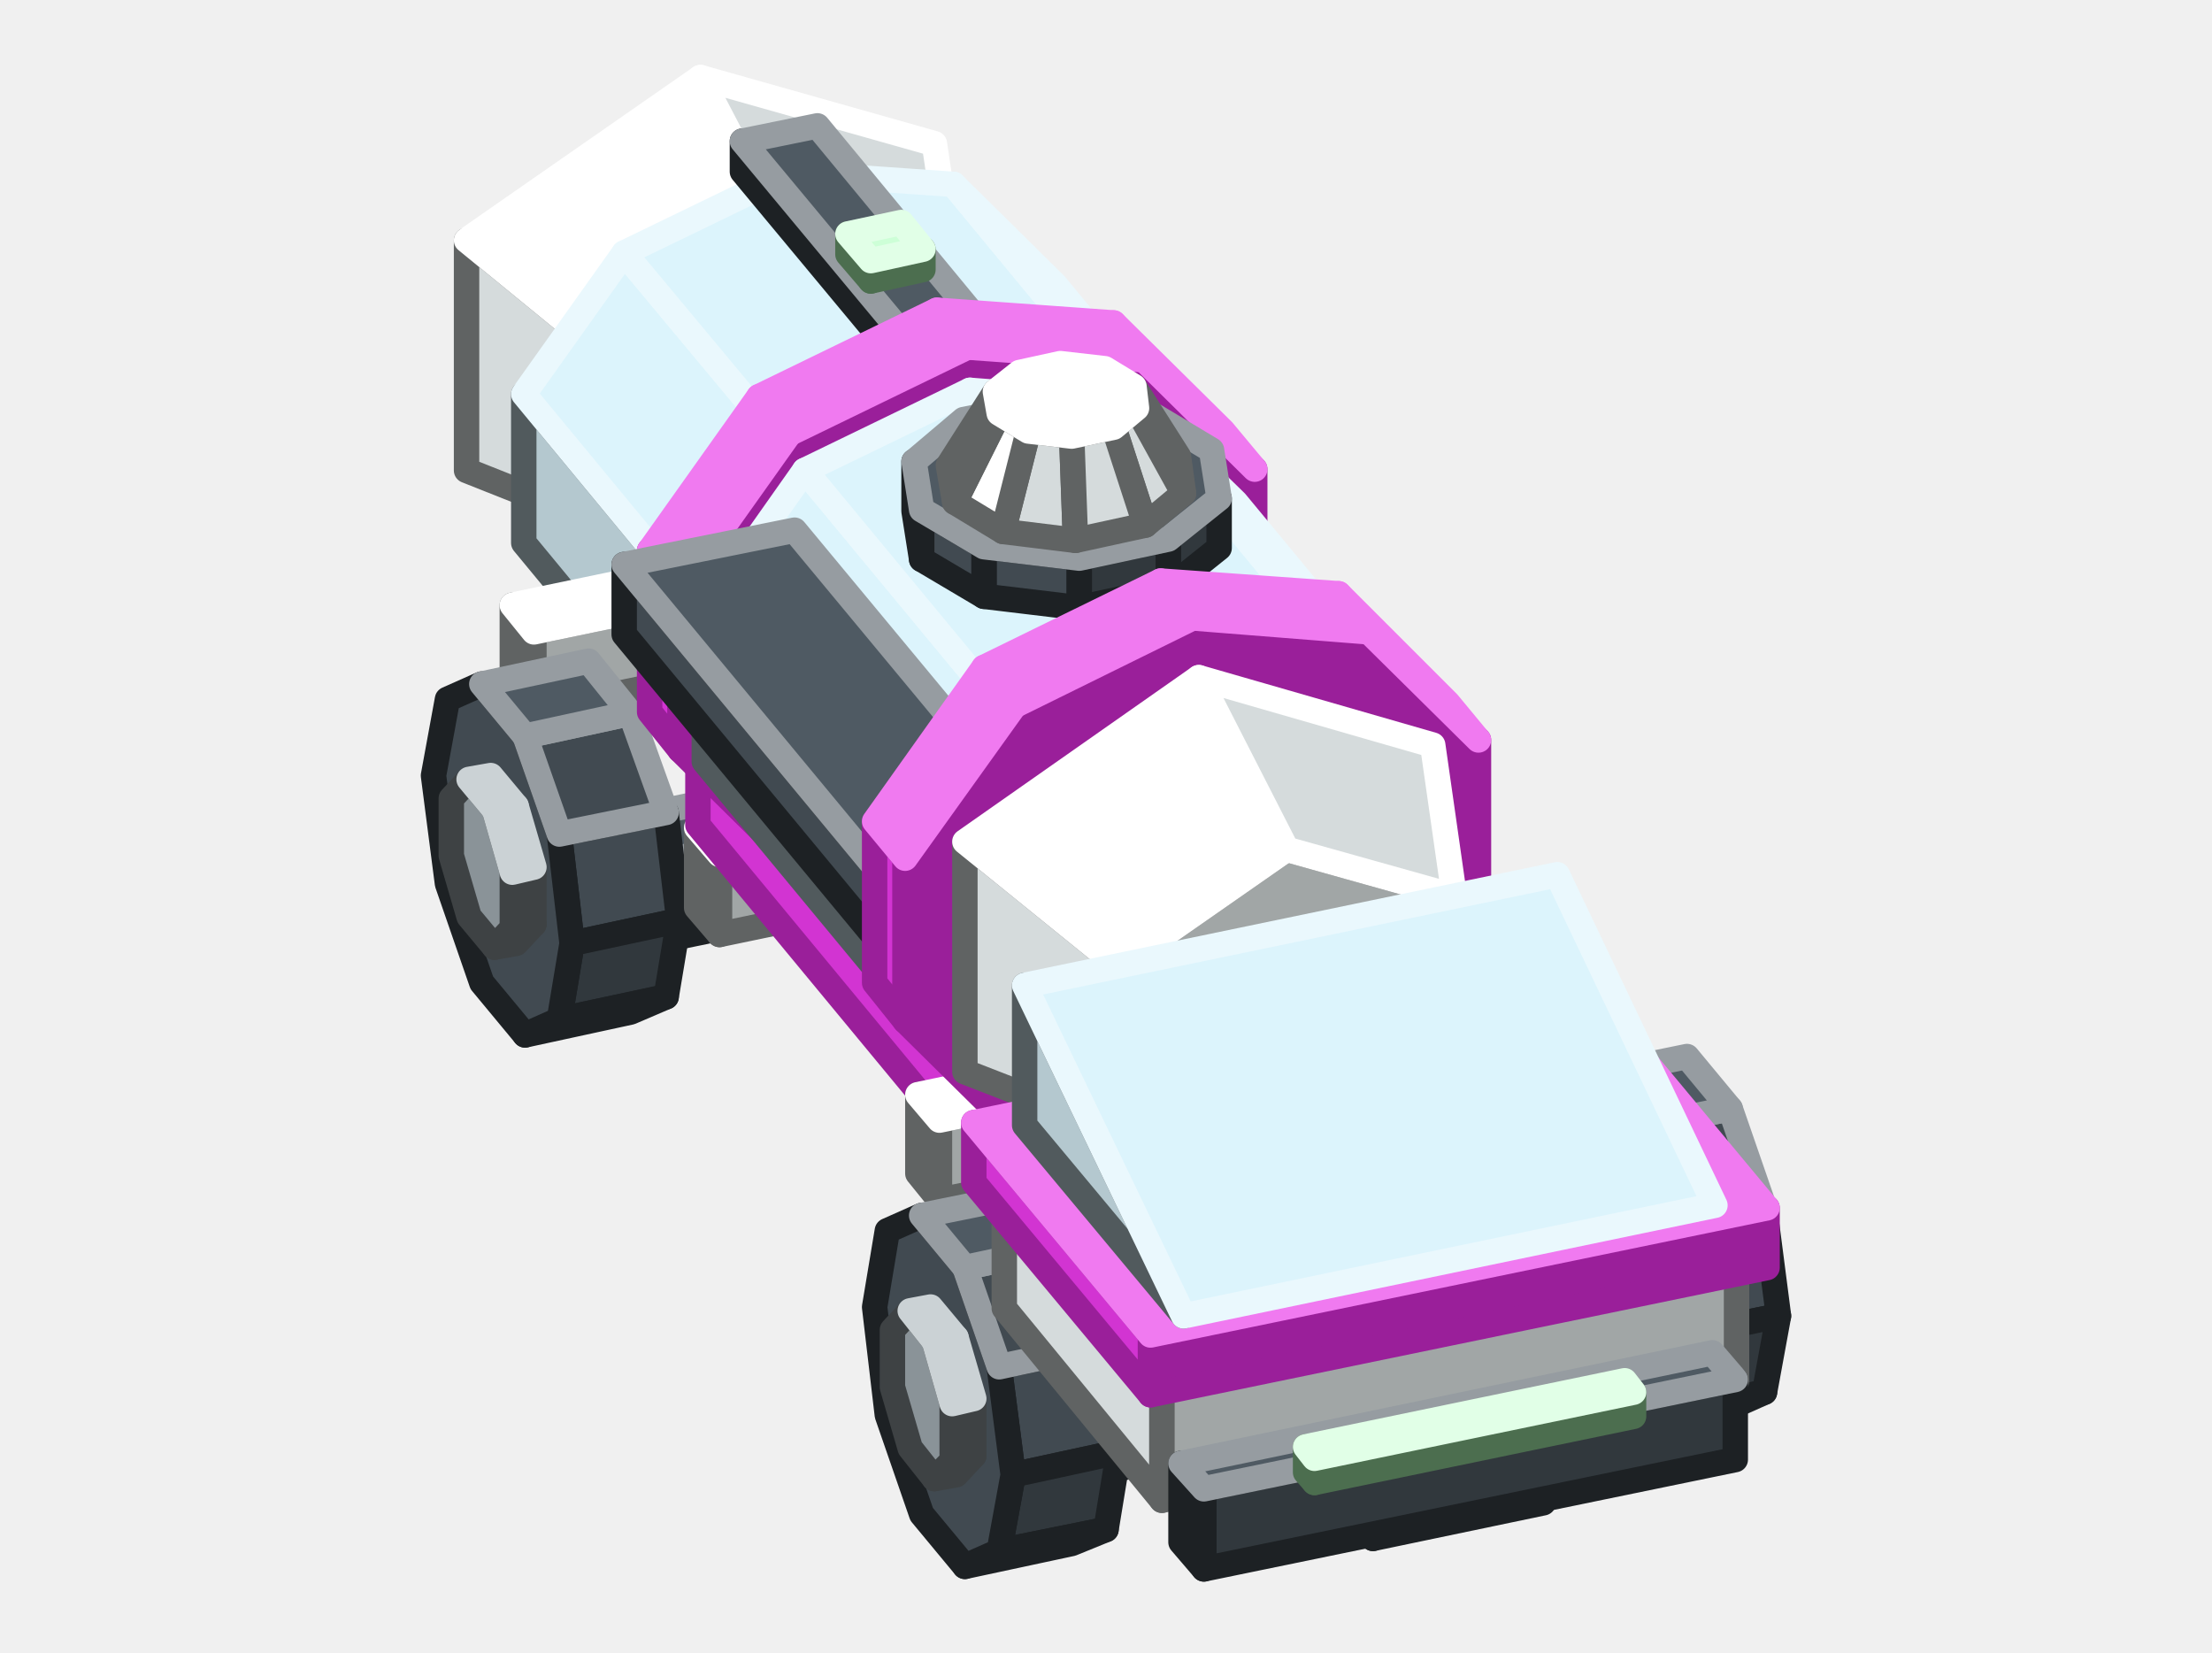
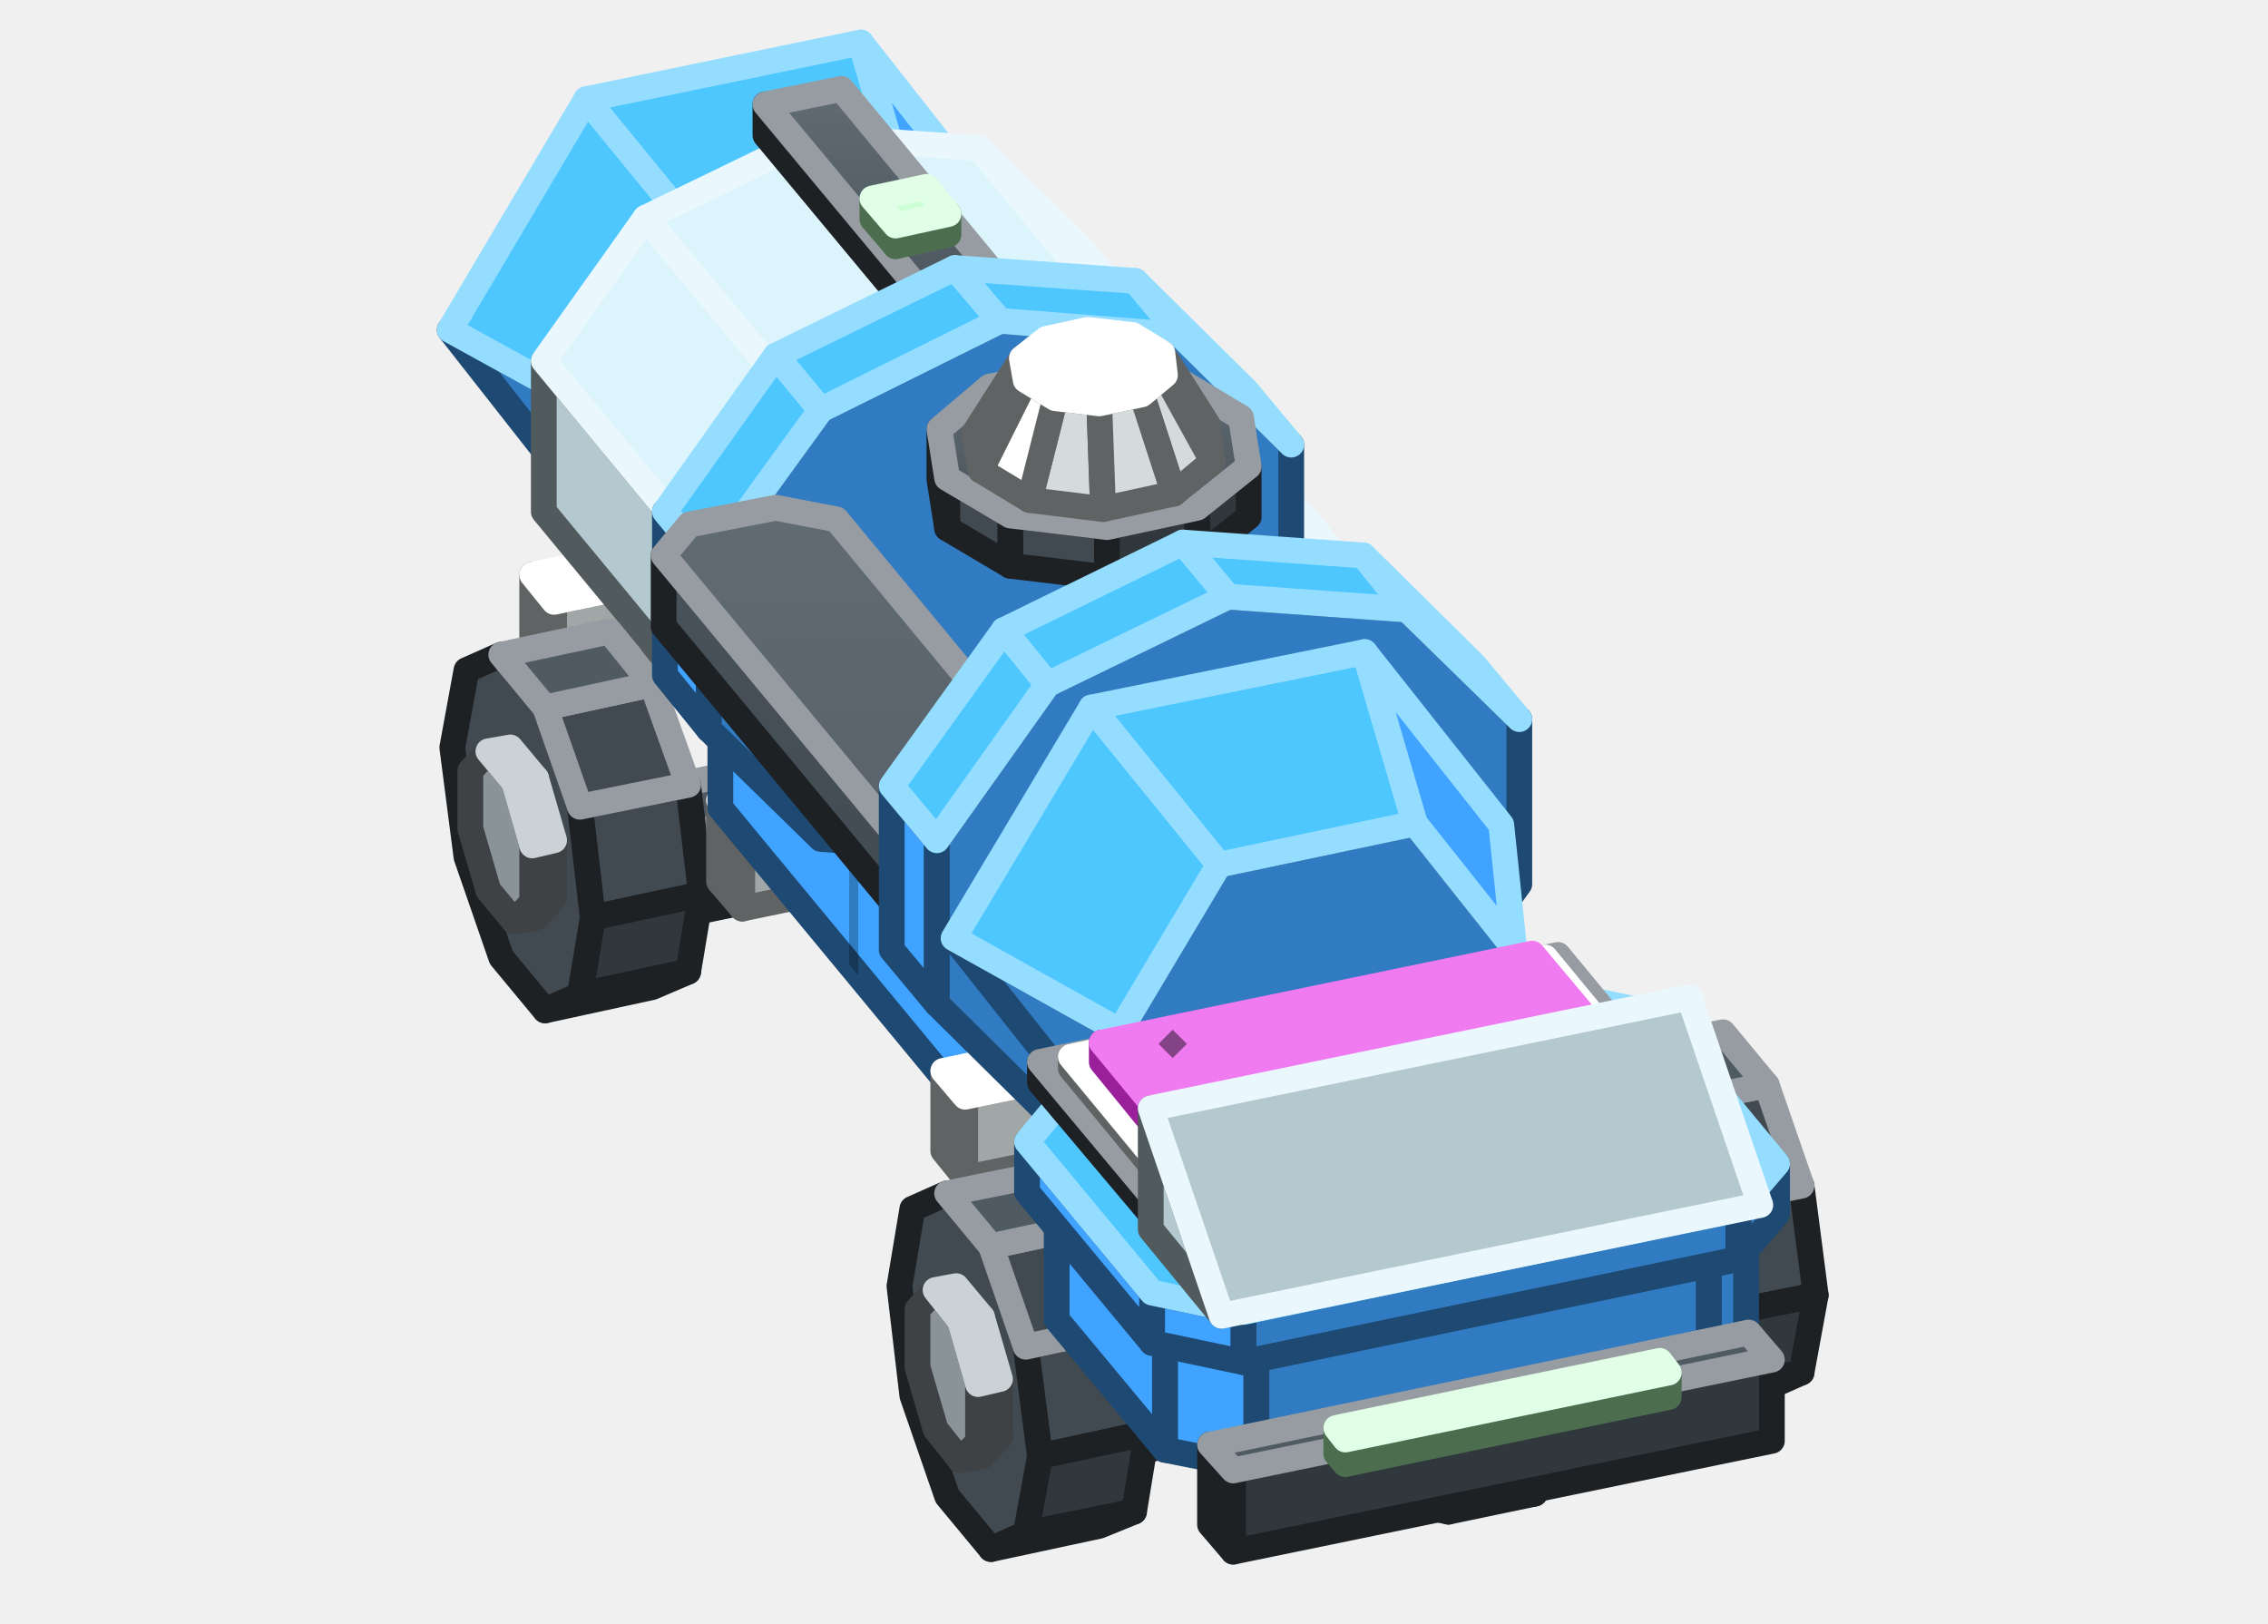
- <svg xmlns="http://www.w3.org/2000/svg" width="174" height="130" viewBox="0 0 174 130">
+ <svg xmlns="http://www.w3.org/2000/svg" width="176" height="126" viewBox="0 0 176 126">
+   <defs>
+     <linearGradient id="s0" x1="0" y1="0" x2="0" y2="1">
+       <stop offset="0" stop-color="#616B73" />
+       <stop offset="1" stop-color="#48525A" />
+     </linearGradient>
+     <linearGradient id="s1" x1="0" y1="0" x2="0" y2="1">
+       <stop offset="0" stop-color="#48525A" />
+       <stop offset="1" stop-color="#394147" />
+     </linearGradient>
+     <linearGradient id="s2" x1="0" y1="0" x2="0" y2="1">
+       <stop offset="0" stop-color="#FFFFFF" />
+       <stop offset="1" stop-color="#EAEDEE" />
+     </linearGradient>
+   </defs>
  <g stroke-width="2" stroke-linejoin="round">
-     <polygon points="36.7,37 36.7,18.9 48.8,28.8 48.8,41.8" fill="#D5DBDC" stroke="#606363" />
-     <polygon points="48.8,28.8 62.1,19.5 75.3,23.3 75.3,36.3 62.1,45.6 48.8,41.8" fill="#A1A6A6" stroke="#606363" />
-     <polygon points="36.7,18.9 55.1,6.1 62.1,19.5 48.8,28.8" fill="#FFFFFF" stroke="#FFFFFF" />
-     <polygon points="55.1,6.1 73.5,11.3 75.3,23.3 62.1,19.5" fill="#D5DBDC" stroke="#FFFFFF" />
-     <polygon points="103.8,55.4 103.8,59.9 102.2,60.2 102.2,55.7" fill="#686F73" stroke="#3E4244" />
-     <polygon points="103.8,59.9 102.4,61.4 100.8,61.7 102.2,60.2" fill="#686F73" stroke="#3E4244" />
-     <polygon points="100.8,50.9 102.2,55.7 102.2,60.2 100.8,61.7 98.8,59.3 97.4,54.5 97.4,50 98.8,48.5" fill="#8A9398" stroke="#3E4244" />
-     <polygon points="102.4,50.5 103.8,55.4 102.2,55.7 100.8,50.9" fill="#8A9398" stroke="#CBD2D5" />
-     <polygon points="100.5,48.2 102.4,50.5 100.8,50.9 98.8,48.5" fill="#A8B3B9" stroke="#CBD2D5" />
-     <polygon points="104.2,53.2 105.2,61.7 96.9,63.4 95.8,54.9" fill="#414A51" stroke="#1D2124" />
-     <polygon points="105.2,61.7 104.2,67.7 95.8,69.4 96.9,63.4" fill="#31383D" stroke="#1D2124" />
-     <polygon points="104.2,67.7 101.5,68.9 93.1,70.6 95.8,69.4" fill="#31383D" stroke="#1D2124" />
-     <polygon points="93.1,47.1 95.8,54.9 96.9,63.4 95.8,69.4 93.1,70.6 89.7,66.6 87,58.8 86,50.2 87,44.2 89.7,43" fill="#414A51" stroke="#1D2124" />
-     <polygon points="101.5,45.4 104.2,53.2 95.8,54.9 93.1,47.1" fill="#414A51" stroke="#969CA1" />
-     <polygon points="98.1,41.3 101.5,45.4 93.1,47.1 89.7,43" fill="#4F5A63" stroke="#969CA1" />
-     <polygon points="45.1,75.4 42.4,72.1 42.4,65.8 45.1,69.2" fill="#414A51" stroke="#1D2124" />
-     <polygon points="97,64.7 45.1,75.4 45.1,69.2 97,58.4" fill="#31383D" stroke="#1D2124" />
-     <polygon points="45.1,69.2 42.4,65.8 94.2,55.1 97,58.4" fill="#4F5A63" stroke="#969CA1" />
-     <polygon points="41.2,42.7 41.2,31 52.6,44.8 52.6,56.5" fill="#B4C8CF" stroke="#515A5D" />
-     <polygon points="52.6,44.8 60.6,33.7 73.5,27.4 86.4,28.3 94.4,36.2 94.4,47.9 86.4,59 73.5,65.3 60.6,64.4 52.6,56.5" fill="#88979D" stroke="#515A5D" />
-     <polygon points="41.2,31 49.1,19.9 60.6,33.7 52.6,44.8" fill="#DCF4FC" stroke="#EAF8FD" />
-     <polygon points="49.1,19.9 62.1,13.6 73.5,27.4 60.6,33.7" fill="#DCF4FC" stroke="#EAF8FD" />
-     <polygon points="62.1,13.6 75,14.5 86.4,28.3 73.5,27.4" fill="#DCF4FC" stroke="#EAF8FD" />
-     <polygon points="75,14.5 83,22.4 94.4,36.2 86.4,28.3" fill="#B4C8CF" stroke="#EAF8FD" />
-     <polygon points="102.8,99.1 71.6,61.4 71.6,52 102.8,89.7" fill="#D234D2" stroke="#9A1F9A" />
-     <polygon points="105.3,98.5 102.8,99.1 102.8,89.7 105.3,89.1" fill="#9A1F9A" stroke="#9A1F9A" />
-     <polygon points="102.8,89.7 71.6,52 74.1,51.5 105.3,89.1" fill="#F07AF0" stroke="#F07AF0" />
-     <polygon points="138.5,97.2 138.5,101.7 136.8,102 136.8,97.6" fill="#686F73" stroke="#3E4244" />
-     <polygon points="138.5,101.7 137.1,103.2 135.4,103.5 136.8,102" fill="#686F73" stroke="#3E4244" />
-     <polygon points="135.4,92.7 136.8,97.6 136.8,102 135.4,103.5 133.4,101.1 132,96.3 132,91.8 133.4,90.3" fill="#8A9398" stroke="#3E4244" />
-     <polygon points="137.1,92.4 138.5,97.2 136.8,97.6 135.4,92.7" fill="#8A9398" stroke="#CBD2D5" />
-     <polygon points="135.1,90 137.1,92.4 135.4,92.7 133.4,90.3" fill="#A8B3B9" stroke="#CBD2D5" />
-     <polygon points="42,55.9 40.3,53.9 40.3,47.6 42,49.7" fill="#D5DBDC" stroke="#606363" />
-     <polygon points="83.8,47.3 42,55.9 42,49.7 83.8,41" fill="#A1A6A6" stroke="#606363" />
-     <polygon points="42,49.7 40.3,47.6 82.1,38.9 83.8,41" fill="#FFFFFF" stroke="#FFFFFF" />
-     <polygon points="52.4,63.9 53.4,72.4 45,74.2 44,65.6" fill="#414A51" stroke="#1D2124" />
-     <polygon points="53.4,72.4 52.4,78.4 44,80.2 45,74.2" fill="#31383D" stroke="#1D2124" />
-     <polygon points="52.4,78.4 49.6,79.6 41.3,81.4 44,80.2" fill="#31383D" stroke="#1D2124" />
-     <polygon points="41.3,57.9 44,65.6 45,74.2 44,80.2 41.3,81.4 37.9,77.3 35.2,69.5 34.1,61 35.2,55 37.9,53.8" fill="#414A51" stroke="#1D2124" />
-     <polygon points="49.6,56.1 52.4,63.9 44,65.6 41.3,57.9" fill="#414A51" stroke="#969CA1" />
-     <polygon points="46.3,52 49.6,56.1 41.3,57.9 37.9,53.8" fill="#4F5A63" stroke="#969CA1" />
-     <polygon points="42,68.2 42,72.7 40.3,73 40.3,68.6" fill="#686F73" stroke="#3E4244" />
-     <polygon points="42,72.7 40.6,74.2 38.9,74.5 40.3,73" fill="#686F73" stroke="#3E4244" />
-     <polygon points="38.9,63.7 40.3,68.6 40.3,73 38.9,74.5 36.9,72.1 35.5,67.3 35.5,62.8 36.9,61.3" fill="#8A9398" stroke="#3E4244" />
-     <polygon points="40.6,63.4 42,68.2 40.3,68.6 38.9,63.7" fill="#8A9398" stroke="#CBD2D5" />
-     <polygon points="38.6,61 40.6,63.4 38.9,63.7 36.9,61.3" fill="#A8B3B9" stroke="#CBD2D5" />
-     <polygon points="56.6,73.5 54.8,71.4 54.8,65.1 56.6,67.2" fill="#D5DBDC" stroke="#606363" />
-     <polygon points="98.4,64.8 56.6,73.5 56.6,67.2 98.4,58.6" fill="#A1A6A6" stroke="#606363" />
-     <polygon points="56.6,67.2 54.8,65.1 96.6,56.5 98.4,58.6" fill="#FFFFFF" stroke="#FFFFFF" />
-     <polygon points="73.7,31.9 58.4,13.5 58.4,11.1 73.7,29.5" fill="#414A51" stroke="#1D2124" />
-     <polygon points="79.5,30.7 73.7,31.9 73.7,29.5 79.5,28.3" fill="#31383D" stroke="#1D2124" />
-     <polygon points="73.7,29.5 58.4,11.1 64.3,9.9 79.5,28.3" fill="#4F5A63" stroke="#969CA1" />
-     <polygon points="86,102.5 54.9,64.9 54.9,55.5 86,93.1" fill="#D234D2" stroke="#9A1F9A" />
-     <polygon points="88.6,102 86,102.5 86,93.1 88.6,92.6" fill="#9A1F9A" stroke="#9A1F9A" />
-     <polygon points="86,93.1 54.9,55.5 57.4,55 88.6,92.6" fill="#F07AF0" stroke="#F07AF0" />
-     <polygon points="79.8,117.2 77,113.9 77,107.6 79.8,111" fill="#414A51" stroke="#1D2124" />
-     <polygon points="131.6,106.5 79.8,117.2 79.8,111 131.6,100.2" fill="#31383D" stroke="#1D2124" />
-     <polygon points="79.8,111 77,107.6 128.9,96.9 131.6,100.2" fill="#4F5A63" stroke="#969CA1" />
-     <polygon points="51.1,56 51.1,43.3 53.5,46.2 53.5,59" fill="#D234D2" stroke="#9A1F9A" />
-     <polygon points="53.5,46.2 62.1,34.1 76.1,27.3 90,28.3 98.7,36.9 98.7,49.6 90,61.7 76.1,68.5 62.1,67.5 53.5,59" fill="#9A1F9A" stroke="#9A1F9A" />
-     <polygon points="51.1,43.3 59.7,31.2 62.1,34.1 53.5,46.2" fill="#F07AF0" stroke="#F07AF0" />
-     <polygon points="59.7,31.2 73.7,24.4 76.1,27.3 62.1,34.1" fill="#F07AF0" stroke="#F07AF0" />
-     <polygon points="73.7,24.4 87.6,25.4 90,28.3 76.1,27.3" fill="#F07AF0" stroke="#F07AF0" />
-     <polygon points="87.6,25.4 96.2,33.9 98.7,36.9 90,28.3" fill="#D234D2" stroke="#F07AF0" />
-     <polygon points="55.4,59.9 55.4,48.2 70.3,66.1 70.3,77.9" fill="#B4C8CF" stroke="#515A5D" />
-     <polygon points="70.3,66.1 78.2,55 91.2,48.7 104.1,49.7 112.1,57.5 112.1,69.2 104.1,80.3 91.2,86.6 78.2,85.7 70.3,77.9" fill="#88979D" stroke="#515A5D" />
-     <polygon points="55.4,48.2 63.3,37 78.2,55 70.3,66.1" fill="#DCF4FC" stroke="#EAF8FD" />
-     <polygon points="63.3,37 76.3,30.7 91.2,48.7 78.2,55" fill="#DCF4FC" stroke="#EAF8FD" />
-     <polygon points="76.3,30.7 89.2,31.7 104.1,49.7 91.2,48.7" fill="#DCF4FC" stroke="#EAF8FD" />
-     <polygon points="89.2,31.7 97.2,39.5 112.1,57.5 104.1,49.7" fill="#B4C8CF" stroke="#EAF8FD" />
-     <polygon points="68.5,22.1 66.7,20 66.7,18.4 68.5,20.5" fill="#A8F5B0" stroke="#4C6E4F" />
-     <polygon points="72.6,21.2 68.5,22.1 68.5,20.5 72.6,19.6" fill="#7FB985" stroke="#4C6E4F" />
-     <polygon points="68.5,20.5 66.7,18.4 70.9,17.5 72.6,19.6" fill="#CDFFD7" stroke="#E1FFE7" />
-     <polygon points="108,121 49.1,49.9 49.1,44.4 108,115.5" fill="#414A51" stroke="#1D2124" />
-     <polygon points="121.4,118.2 108,121 108,115.5 121.4,112.7" fill="#31383D" stroke="#1D2124" />
-     <polygon points="108,115.5 49.1,44.4 62.5,41.7 121.4,112.7" fill="#4F5A63" stroke="#969CA1" />
-     <polygon points="84.9,47.8 77.4,46.9 77.4,43 84.9,43.9" fill="#414A51" stroke="#1D2124" />
-     <polygon points="77.4,46.9 72.5,44 72.5,40.1 77.4,43" fill="#414A51" stroke="#1D2124" />
-     <polygon points="72.5,44 71.9,40.2 71.9,36.3 72.5,40.1" fill="#414A51" stroke="#1D2124" />
-     <polygon points="95.9,43.1 91.9,46.3 91.9,42.4 95.9,39.2" fill="#31383D" stroke="#1D2124" />
-     <polygon points="91.9,46.3 84.9,47.8 84.9,43.9 91.9,42.4" fill="#31383D" stroke="#1D2124" />
-     <polygon points="84.9,43.9 77.4,43 72.5,40.1 71.9,36.3 75.8,33 82.9,31.6 90.3,32.4 95.3,35.4 95.9,39.2 91.9,42.4" fill="#4F5A63" stroke="#969CA1" />
-     <polygon points="73.9,94.4 72.2,92.3 72.2,86.1 73.9,88.1" fill="#D5DBDC" stroke="#606363" />
-     <polygon points="115.7,85.8 73.9,94.4 73.9,88.1 115.7,79.5" fill="#A1A6A6" stroke="#606363" />
-     <polygon points="73.9,88.1 72.2,86.1 114,77.4 115.7,79.5" fill="#FFFFFF" stroke="#FFFFFF" />
-     <polygon points="84.6,42.5 78.9,41.8 80.9,33.9 84.3,34.3" fill="#D5DBDC" stroke="#606363" />
-     <polygon points="78.9,41.8 75.1,39.5 78.6,32.5 80.9,33.9" fill="#FFFFFF" stroke="#606363" />
-     <polygon points="75.1,39.5 74.6,36.6 78.3,30.8 78.6,32.5" fill="#FFFFFF" stroke="#606363" />
-     <polygon points="92.7,35.9 93.1,38.8 89.4,32.1 89.2,30.4" fill="#D5DBDC" stroke="#606363" />
-     <polygon points="93.1,38.8 90.1,41.3 87.6,33.6 89.4,32.1" fill="#D5DBDC" stroke="#606363" />
-     <polygon points="90.1,41.3 84.6,42.5 84.3,34.3 87.6,33.6" fill="#D5DBDC" stroke="#606363" />
-     <polygon points="84.3,34.3 80.9,33.9 78.6,32.5 78.3,30.8 80.2,29.3 83.4,28.6 86.9,29 89.2,30.4 89.4,32.1 87.6,33.6" fill="#FFFFFF" stroke="#FFFFFF" />
-     <polygon points="68.8,77.3 68.8,64.6 71.2,67.5 71.2,80.3" fill="#D234D2" stroke="#9A1F9A" />
-     <polygon points="71.2,67.5 79.8,55.5 93.8,48.6 107.7,49.7 116.3,58.2 116.3,70.9 107.7,83 93.8,89.8 79.8,88.8 71.2,80.3" fill="#9A1F9A" stroke="#9A1F9A" />
-     <polygon points="68.8,64.6 77.4,52.5 79.8,55.5 71.2,67.5" fill="#F07AF0" stroke="#F07AF0" />
-     <polygon points="77.4,52.5 91.3,45.7 93.8,48.6 79.8,55.5" fill="#F07AF0" stroke="#F07AF0" />
-     <polygon points="91.3,45.7 105.3,46.7 107.7,49.7 93.8,48.6" fill="#F07AF0" stroke="#F07AF0" />
-     <polygon points="105.3,46.7 113.9,55.3 116.3,58.2 107.7,49.7" fill="#D234D2" stroke="#F07AF0" />
-     <polygon points="138.8,95 139.9,103.5 131.5,105.2 130.5,96.7" fill="#414A51" stroke="#1D2124" />
-     <polygon points="139.9,103.5 138.8,109.5 130.5,111.2 131.5,105.2" fill="#31383D" stroke="#1D2124" />
-     <polygon points="138.8,109.5 136.1,110.7 127.7,112.4 130.5,111.2" fill="#31383D" stroke="#1D2124" />
-     <polygon points="127.7,88.9 130.5,96.7 131.5,105.2 130.5,111.2 127.7,112.4 124.4,108.4 121.6,100.6 120.6,92.1 121.6,86 124.4,84.8" fill="#414A51" stroke="#1D2124" />
-     <polygon points="136.1,87.2 138.8,95 130.5,96.7 127.7,88.9" fill="#414A51" stroke="#969CA1" />
-     <polygon points="132.7,83.1 136.1,87.2 127.7,88.9 124.4,84.8" fill="#4F5A63" stroke="#969CA1" />
-     <polygon points="75.9,84.3 75.9,66.2 88,76 88,89" fill="#D5DBDC" stroke="#606363" />
-     <polygon points="88,76 101.2,66.8 114.4,70.5 114.4,83.6 101.2,92.8 88,89" fill="#A1A6A6" stroke="#606363" />
-     <polygon points="75.9,66.2 94.3,53.3 101.2,66.8 88,76" fill="#FFFFFF" stroke="#FFFFFF" />
-     <polygon points="94.3,53.3 112.7,58.6 114.4,70.5 101.2,66.8" fill="#D5DBDC" stroke="#FFFFFF" />
-     <polygon points="87,105.7 88,114.2 79.7,116 78.6,107.5" fill="#414A51" stroke="#1D2124" />
-     <polygon points="88,114.2 87,120.3 78.6,122 79.7,116" fill="#31383D" stroke="#1D2124" />
-     <polygon points="87,120.3 84.3,121.4 75.9,123.2 78.6,122" fill="#31383D" stroke="#1D2124" />
-     <polygon points="75.9,99.7 78.6,107.5 79.7,116 78.6,122 75.9,123.2 72.5,119.1 69.8,111.3 68.8,102.8 69.8,96.8 72.5,95.6" fill="#414A51" stroke="#1D2124" />
-     <polygon points="84.3,97.9 87,105.7 78.6,107.5 75.9,99.7" fill="#414A51" stroke="#969CA1" />
-     <polygon points="80.9,93.9 84.3,97.9 75.9,99.7 72.5,95.6" fill="#4F5A63" stroke="#969CA1" />
-     <polygon points="91.4,118 79,102.9 79,93.5 91.4,108.6" fill="#D5DBDC" stroke="#606363" />
-     <polygon points="136.6,108.6 91.4,118 91.4,108.6 136.6,99.2" fill="#A1A6A6" stroke="#606363" />
-     <polygon points="91.4,108.6 79,93.5 124.1,84.2 136.6,99.2" fill="#FFFFFF" stroke="#FFFFFF" />
-     <polygon points="76.6,110 76.6,114.5 74.9,114.9 74.9,110.4" fill="#686F73" stroke="#3E4244" />
-     <polygon points="76.6,114.5 75.2,116 73.5,116.3 74.9,114.9" fill="#686F73" stroke="#3E4244" />
-     <polygon points="73.5,105.5 74.9,110.4 74.9,114.9 73.5,116.3 71.6,113.9 70.2,109.1 70.2,104.6 71.6,103.1" fill="#8A9398" stroke="#3E4244" />
-     <polygon points="75.2,105.2 76.6,110 74.9,110.4 73.5,105.5" fill="#8A9398" stroke="#CBD2D5" />
-     <polygon points="73.2,102.8 75.2,105.2 73.5,105.5 71.6,103.1" fill="#A8B3B9" stroke="#CBD2D5" />
-     <polygon points="94.7,123.4 92.9,121.3 92.9,115.1 94.7,117.1" fill="#414A51" stroke="#1D2124" />
-     <polygon points="136.5,114.8 94.7,123.4 94.7,117.1 136.5,108.5" fill="#31383D" stroke="#1D2124" />
-     <polygon points="94.7,117.1 92.9,115.1 134.7,106.4 136.5,108.5" fill="#4F5A63" stroke="#969CA1" />
-     <polygon points="90.5,109.7 76.6,93 76.6,88.3 90.5,105" fill="#D234D2" stroke="#9A1F9A" />
-     <polygon points="139,99.7 90.5,109.7 90.5,105 139,95" fill="#9A1F9A" stroke="#9A1F9A" />
-     <polygon points="90.5,105 76.6,88.3 125.1,78.3 139,95" fill="#F07AF0" stroke="#F07AF0" />
-     <polygon points="93.1,103.5 80.6,88.5 80.6,77.5" fill="#B4C8CF" stroke="#515A5D" />
-     <polygon points="93.1,103.5 80.6,77.5 122.5,68.8 134.9,94.8" fill="#DCF4FC" stroke="#EAF8FD" />
-     <polygon points="103.4,116.6 102.7,115.8 102.7,113.8 103.4,114.7" fill="#A8F5B0" stroke="#4C6E4F" />
-     <polygon points="128.5,111.4 103.4,116.6 103.4,114.7 128.5,109.5" fill="#7FB985" stroke="#4C6E4F" />
-     <polygon points="103.4,114.7 102.7,113.8 127.8,108.6 128.5,109.5" fill="#CDFFD7" stroke="#E1FFE7" />
+     <polygon points="104.8,52.4 104.8,56.9 103.2,57.2 103.2,52.7" fill="#686F73" stroke="#3E4244" />
+     <polygon points="104.8,56.9 103.4,58.4 101.8,58.7 103.2,57.2" fill="#686F73" stroke="#3E4244" />
+     <polygon points="101.8,47.9 103.2,52.7 103.2,57.2 101.8,58.7 99.8,56.3 98.4,51.5 98.4,47 99.8,45.5" fill="#8A9398" stroke="#3E4244" />
+     <polygon points="103.4,47.5 104.8,52.4 103.2,52.7 101.8,47.9" fill="#8A9398" stroke="#CBD2D5" />
+     <polygon points="101.5,45.2 103.4,47.5 101.8,47.9 99.8,45.5" fill="#A8B3B9" stroke="#CBD2D5" />
+     <polygon points="105.2,50.2 106.2,58.7 97.9,60.4 96.8,51.9" fill="#414A51" stroke="#1D2124" />
+     <polygon points="106.2,58.7 105.2,64.7 96.8,66.4 97.9,60.4" fill="#31383D" stroke="#1D2124" />
+     <polygon points="105.2,64.7 102.5,65.9 94.1,67.6 96.8,66.4" fill="#31383D" stroke="#1D2124" />
+     <polygon points="94.1,44.1 96.8,51.9 97.9,60.4 96.8,66.4 94.1,67.6 90.7,63.6 88,55.8 87,47.2 88,41.2 90.7,40" fill="#414A51" stroke="#1D2124" />
+     <polygon points="102.5,42.4 105.2,50.2 96.8,51.9 94.1,44.1" fill="#414A51" stroke="#969CA1" />
+     <polygon points="99.1,38.3 102.5,42.4 94.1,44.1 90.7,40" fill="#4F5A63" stroke="#969CA1" />
+     <polygon points="46.1,72.4 43.4,69.1 43.4,62.8 46.1,66.2" fill="#414A51" stroke="#1D2124" />
+     <polygon points="98,61.7 46.1,72.4 46.1,66.2 98,55.4" fill="#31383D" stroke="#1D2124" />
+     <polygon points="46.1,66.2 43.4,62.8 95.2,52.1 98,55.4" fill="url(#s0)" stroke="#969CA1" />
+     <polygon points="139.5,94.2 139.5,98.7 137.8,99 137.8,94.6" fill="#686F73" stroke="#3E4244" />
+     <polygon points="139.5,98.7 138.1,100.2 136.4,100.5 137.8,99" fill="#686F73" stroke="#3E4244" />
+     <polygon points="136.4,89.7 137.8,94.6 137.8,99 136.4,100.5 134.4,98.1 133,93.3 133,88.8 134.4,87.3" fill="#8A9398" stroke="#3E4244" />
+     <polygon points="138.1,89.4 139.5,94.2 137.8,94.6 136.4,89.7" fill="#8A9398" stroke="#CBD2D5" />
+     <polygon points="136.1,87 138.1,89.4 136.4,89.7 134.4,87.3" fill="#A8B3B9" stroke="#CBD2D5" />
+     <polygon points="43,52.9 41.3,50.9 41.3,44.6 43,46.7" fill="#D5DBDC" stroke="#606363" />
+     <polygon points="84.8,44.3 43,52.9 43,46.7 84.8,38" fill="#A1A6A6" stroke="#606363" />
+     <polygon points="43,46.7 41.3,44.6 83.1,35.9 84.8,38" fill="#FFFFFF" stroke="#FFFFFF" />
+     <polygon points="103.8,96.8 72.6,59.2 72.6,48.2 103.8,85.9" fill="#40A3FF" stroke="#1D4973" />
+     <polygon points="93.8,84.8 93,83.8 93,72.9 93.8,73.8" fill="#000000" fill-opacity="0.25" />
+     <polygon points="83.4,72.2 82.6,71.3 82.6,60.3 83.4,61.2" fill="#000000" fill-opacity="0.25" />
+     <polygon points="106.3,96.3 103.8,96.8 103.8,85.9 106.3,85.4" fill="#307BC1" stroke="#1D4973" />
+     <polygon points="103.8,85.9 72.6,48.2 75.1,47.7 106.3,85.4" fill="#4EC7FF" stroke="#95DDFF" />
+     <polygon points="45.5,39.1 34.9,25.6 47.8,32.7 55.4,42.4" fill="#307BC1" stroke="#1D4973" />
+     <polygon points="55.4,19.8 70.7,16.7 78.4,26.4 70.7,39.2 55.4,42.4 47.8,32.7" fill="#307BC1" stroke="#1D4973" />
+     <polygon points="45.5,7.7 66.8,3.3 70.7,16.7 55.4,19.8" fill="#4EC7FF" stroke="#95DDFF" />
+     <polygon points="66.8,3.3 77.4,16.8 78.4,26.4 70.7,16.7" fill="#40A3FF" stroke="#95DDFF" />
+     <polygon points="34.9,25.6 45.5,7.7 55.4,19.8 47.8,32.7" fill="#4EC7FF" stroke="#95DDFF" />
+     <polygon points="42.2,39.7 42.2,28 53.6,41.8 53.6,53.5" fill="#B4C8CF" stroke="#515A5D" />
+     <polygon points="53.6,41.8 61.6,30.7 74.5,24.4 87.4,25.3 95.4,33.2 95.4,44.9 87.4,56 74.5,62.3 61.6,61.4 53.6,53.5" fill="#88979D" stroke="#515A5D" />
+     <polygon points="42.2,28 50.1,16.9 61.6,30.7 53.6,41.8" fill="#DCF4FC" stroke="#EAF8FD" />
+     <polygon points="50.1,16.9 63.1,10.6 74.5,24.4 61.6,30.7" fill="#DCF4FC" stroke="#EAF8FD" />
+     <polygon points="63.1,10.6 76,11.5 87.4,25.3 74.5,24.4" fill="#DCF4FC" stroke="#EAF8FD" />
+     <polygon points="76,11.5 84,19.4 95.4,33.2 87.4,25.3" fill="#B4C8CF" stroke="#EAF8FD" />
+     <polygon points="56.4,56.9 56.4,45.2 71.3,63.1 71.3,74.9" fill="#B4C8CF" stroke="#515A5D" />
+     <polygon points="71.3,63.1 79.2,52 92.2,45.7 105.1,46.7 113.1,54.5 113.1,66.2 105.1,77.3 92.2,83.6 79.2,82.7 71.3,74.9" fill="#88979D" stroke="#515A5D" />
+     <polygon points="56.4,45.2 64.3,34 79.2,52 71.3,63.1" fill="#DCF4FC" stroke="#EAF8FD" />
+     <polygon points="64.3,34 77.3,27.7 92.2,45.7 79.2,52" fill="#DCF4FC" stroke="#EAF8FD" />
+     <polygon points="77.3,27.7 90.2,28.7 105.1,46.7 92.2,45.7" fill="#DCF4FC" stroke="#EAF8FD" />
+     <polygon points="90.2,28.7 98.2,36.5 113.1,54.5 105.1,46.7" fill="#B4C8CF" stroke="#EAF8FD" />
+     <polygon points="53.4,60.9 54.4,69.4 46,71.2 45,62.6" fill="#414A51" stroke="#1D2124" />
+     <polygon points="54.4,69.4 53.4,75.4 45,77.2 46,71.2" fill="#31383D" stroke="#1D2124" />
+     <polygon points="53.4,75.4 50.6,76.6 42.3,78.4 45,77.2" fill="#31383D" stroke="#1D2124" />
+     <polygon points="42.3,54.9 45,62.6 46,71.2 45,77.2 42.3,78.4 38.9,74.3 36.2,66.5 35.1,58 36.2,52 38.9,50.8" fill="#414A51" stroke="#1D2124" />
+     <polygon points="50.6,53.1 53.4,60.9 45,62.6 42.3,54.9" fill="#414A51" stroke="#969CA1" />
+     <polygon points="47.3,49 50.6,53.1 42.3,54.9 38.9,50.8" fill="#4F5A63" stroke="#969CA1" />
+     <polygon points="43,65.2 43,69.7 41.3,70 41.3,65.6" fill="#686F73" stroke="#3E4244" />
+     <polygon points="43,69.7 41.6,71.2 39.9,71.5 41.3,70" fill="#686F73" stroke="#3E4244" />
+     <polygon points="39.9,60.7 41.3,65.6 41.3,70 39.9,71.5 37.9,69.1 36.5,64.3 36.5,59.8 37.9,58.3" fill="#8A9398" stroke="#3E4244" />
+     <polygon points="41.6,60.4 43,65.2 41.3,65.6 39.9,60.7" fill="#8A9398" stroke="#CBD2D5" />
+     <polygon points="39.6,58 41.6,60.4 39.9,60.7 37.9,58.3" fill="#A8B3B9" stroke="#CBD2D5" />
+     <polygon points="57.6,70.5 55.8,68.4 55.8,62.1 57.6,64.2" fill="#D5DBDC" stroke="#606363" />
+     <polygon points="99.4,61.8 57.6,70.5 57.6,64.2 99.4,55.6" fill="#A1A6A6" stroke="#606363" />
+     <polygon points="57.6,64.2 55.8,62.1 97.6,53.5 99.4,55.6" fill="#FFFFFF" stroke="#FFFFFF" />
+     <polygon points="74.7,28.9 59.4,10.5 59.4,8.1 74.7,26.5" fill="url(#s1)" stroke="#1D2124" />
+     <polygon points="80.5,27.7 74.7,28.9 74.7,26.5 80.5,25.3" fill="#31383D" stroke="#1D2124" />
+     <polygon points="74.7,26.5 59.4,8.1 65.3,6.9 80.5,25.3" fill="url(#s0)" stroke="#969CA1" />
+     <polygon points="87,100.3 55.9,62.7 55.9,51.7 87,89.3" fill="#40A3FF" stroke="#1D4973" />
+     <polygon points="77,88.2 76.3,87.3 76.3,76.3 77,77.3" fill="#000000" fill-opacity="0.25" />
+     <polygon points="66.6,75.7 65.9,74.8 65.9,63.8 66.6,64.7" fill="#000000" fill-opacity="0.25" />
+     <polygon points="89.6,99.8 87,100.3 87,89.3 89.6,88.8" fill="#307BC1" stroke="#1D4973" />
+     <polygon points="87,89.3 55.9,51.7 58.4,51.2 89.6,88.8" fill="#4EC7FF" stroke="#95DDFF" />
+     <polygon points="80.8,114.2 78,110.9 78,104.6 80.8,108" fill="#414A51" stroke="#1D2124" />
+     <polygon points="132.6,103.5 80.8,114.2 80.8,108 132.6,97.2" fill="#31383D" stroke="#1D2124" />
+     <polygon points="80.8,108 78,104.6 129.9,93.9 132.6,97.2" fill="url(#s0)" stroke="#969CA1" />
+     <polygon points="51.6,52.4 51.6,39.7 55,43.8 55,56.6" fill="#40A3FF" stroke="#1D4973" />
+     <polygon points="55,43.8 63.7,31.8 77.6,24.9 91.6,26 100.2,34.5 100.2,47.2 91.6,59.3 77.6,66.1 63.7,65.1 55,56.6" fill="#307BC1" stroke="#1D4973" />
+     <polygon points="51.6,39.7 60.2,27.6 63.7,31.8 55,43.8" fill="#4EC7FF" stroke="#95DDFF" />
+     <polygon points="60.2,27.6 74.1,20.8 77.6,24.9 63.7,31.8" fill="#4EC7FF" stroke="#95DDFF" />
+     <polygon points="74.1,20.8 88.1,21.8 91.6,26 77.6,24.9" fill="#4EC7FF" stroke="#95DDFF" />
+     <polygon points="88.1,21.8 96.7,30.3 100.2,34.5 91.6,26" fill="#40A3FF" stroke="#95DDFF" />
+     <polygon points="69.5,19.1 67.7,17 67.7,15.4 69.5,17.5" fill="#A8F5B0" stroke="#4C6E4F" />
+     <polygon points="73.6,18.2 69.5,19.1 69.5,17.5 73.6,16.6" fill="#7FB985" stroke="#4C6E4F" />
+     <polygon points="69.5,17.5 67.7,15.4 71.9,14.5 73.6,16.6" fill="#CDFFD7" stroke="#E1FFE7" />
+     <polygon points="112.4,117.3 107.6,116.3 107.6,110.8 112.4,111.8" fill="#414A51" stroke="#1D2124" />
+     <polygon points="107.6,116.3 51.5,48.6 51.5,43.1 107.6,110.8" fill="url(#s1)" stroke="#1D2124" />
+     <polygon points="121,113.6 119.1,115.9 119.1,110.4 121,108.1" fill="#31383D" stroke="#1D2124" />
+     <polygon points="119.1,115.9 112.4,117.3 112.4,111.8 119.1,110.4" fill="#31383D" stroke="#1D2124" />
+     <polygon points="112.4,111.8 107.6,110.8 51.5,43.1 53.5,40.7 60.2,39.4 64.9,40.3 121,108.1 119.1,110.4" fill="url(#s0)" stroke="#969CA1" />
+     <polygon points="85.9,44.8 78.4,43.9 78.4,40 85.9,40.9" fill="#414A51" stroke="#1D2124" />
+     <polygon points="78.4,43.9 73.5,41 73.5,37.1 78.4,40" fill="#414A51" stroke="#1D2124" />
+     <polygon points="73.5,41 72.9,37.2 72.9,33.3 73.5,37.1" fill="#414A51" stroke="#1D2124" />
+     <polygon points="96.9,40.1 92.9,43.3 92.9,39.4 96.9,36.2" fill="#31383D" stroke="#1D2124" />
+     <polygon points="92.9,43.3 85.9,44.8 85.9,40.9 92.9,39.4" fill="#31383D" stroke="#1D2124" />
+     <polygon points="85.9,40.9 78.4,40 73.5,37.1 72.9,33.3 76.8,30 83.9,28.6 91.3,29.4 96.3,32.4 96.9,36.2 92.9,39.4" fill="url(#s0)" stroke="#969CA1" />
+     <polygon points="74.9,91.4 73.2,89.3 73.2,83.1 74.9,85.1" fill="#D5DBDC" stroke="#606363" />
+     <polygon points="116.7,82.8 74.9,91.4 74.9,85.1 116.7,76.5" fill="#A1A6A6" stroke="#606363" />
+     <polygon points="74.9,85.1 73.2,83.1 115,74.4 116.7,76.5" fill="#FFFFFF" stroke="#FFFFFF" />
+     <polygon points="85.6,39.5 79.9,38.8 81.9,30.9 85.3,31.3" fill="#D5DBDC" stroke="#606363" />
+     <polygon points="79.9,38.8 76.1,36.5 79.6,29.5 81.9,30.9" fill="#FFFFFF" stroke="#606363" />
+     <polygon points="76.1,36.5 75.6,33.6 79.3,27.8 79.6,29.5" fill="#FFFFFF" stroke="#606363" />
+     <polygon points="93.7,32.9 94.1,35.8 90.4,29.1 90.2,27.4" fill="#D5DBDC" stroke="#606363" />
+     <polygon points="94.1,35.8 91.1,38.3 88.6,30.6 90.4,29.1" fill="#D5DBDC" stroke="#606363" />
+     <polygon points="91.1,38.3 85.6,39.5 85.3,31.3 88.6,30.6" fill="#D5DBDC" stroke="#606363" />
+     <polygon points="85.3,31.3 81.9,30.9 79.6,29.5 79.3,27.8 81.2,26.3 84.4,25.6 87.9,26 90.2,27.4 90.4,29.1 88.6,30.6" fill="#FFFFFF" stroke="#FFFFFF" />
+     <polygon points="69.2,73.7 69.2,61 72.7,65.2 72.7,77.9" fill="#40A3FF" stroke="#1D4973" />
+     <polygon points="72.7,65.2 81.3,53.1 95.3,46.3 109.2,47.3 117.9,55.8 117.9,68.6 109.2,80.6 95.3,87.5 81.3,86.4 72.7,77.9" fill="#307BC1" stroke="#1D4973" />
+     <polygon points="69.2,61 77.9,48.9 81.3,53.1 72.7,65.2" fill="#4EC7FF" stroke="#95DDFF" />
+     <polygon points="77.9,48.9 91.8,42.1 95.3,46.3 81.3,53.1" fill="#4EC7FF" stroke="#95DDFF" />
+     <polygon points="91.8,42.1 105.8,43.1 109.2,47.3 95.3,46.3" fill="#4EC7FF" stroke="#95DDFF" />
+     <polygon points="105.8,43.1 114.4,51.6 117.9,55.8 109.2,47.3" fill="#40A3FF" stroke="#95DDFF" />
+     <polygon points="139.8,92 140.9,100.5 132.5,102.2 131.5,93.7" fill="#414A51" stroke="#1D2124" />
+     <polygon points="140.9,100.5 139.8,106.5 131.5,108.2 132.5,102.2" fill="#31383D" stroke="#1D2124" />
+     <polygon points="139.8,106.5 137.1,107.7 128.7,109.4 131.5,108.2" fill="#31383D" stroke="#1D2124" />
+     <polygon points="128.7,85.9 131.5,93.7 132.5,102.2 131.5,108.2 128.7,109.4 125.4,105.4 122.6,97.6 121.6,89.1 122.6,83 125.4,81.8" fill="#414A51" stroke="#1D2124" />
+     <polygon points="137.1,84.2 139.8,92 131.5,93.7 128.7,85.9" fill="#414A51" stroke="#969CA1" />
+     <polygon points="133.7,80.1 137.1,84.2 128.7,85.9 125.4,81.8" fill="#4F5A63" stroke="#969CA1" />
+     <polygon points="84.7,86.3 74,72.8 86.9,80 94.6,89.7" fill="#307BC1" stroke="#1D4973" />
+     <polygon points="94.6,67.1 109.8,63.9 117.5,73.6 109.8,86.5 94.6,89.7 86.9,80" fill="#307BC1" stroke="#1D4973" />
+     <polygon points="84.7,54.9 105.9,50.6 109.8,63.9 94.6,67.1" fill="#4EC7FF" stroke="#95DDFF" />
+     <polygon points="105.9,50.6 116.5,64 117.5,73.6 109.8,63.9" fill="#40A3FF" stroke="#95DDFF" />
+     <polygon points="74,72.8 84.7,54.9 94.6,67.1 86.9,80" fill="#4EC7FF" stroke="#95DDFF" />
+     <polygon points="88,102.7 89,111.2 80.7,113 79.6,104.5" fill="#414A51" stroke="#1D2124" />
+     <polygon points="89,111.2 88,117.3 79.6,119 80.7,113" fill="#31383D" stroke="#1D2124" />
+     <polygon points="88,117.3 85.3,118.4 76.9,120.2 79.6,119" fill="#31383D" stroke="#1D2124" />
+     <polygon points="76.9,96.7 79.6,104.5 80.7,113 79.6,119 76.9,120.2 73.5,116.1 70.8,108.3 69.8,99.8 70.8,93.8 73.5,92.6" fill="#414A51" stroke="#1D2124" />
+     <polygon points="85.3,94.9 88,102.7 79.6,104.5 76.9,96.7" fill="#414A51" stroke="#969CA1" />
+     <polygon points="81.9,90.9 85.3,94.9 76.9,96.7 73.5,92.6" fill="#4F5A63" stroke="#969CA1" />
+     <polygon points="97.5,113.9 90.4,112.5 90.4,103 97.5,104.5" fill="#40A3FF" stroke="#1D4973" />
+     <polygon points="90.4,112.5 82,102.4 82,93 90.4,103" fill="#40A3FF" stroke="#1D4973" />
+     <polygon points="135.5,103.1 132.6,106.6 132.6,97.2 135.5,93.7" fill="#307BC1" stroke="#1D4973" />
+     <polygon points="132.6,106.6 97.5,113.9 97.5,104.5 132.6,97.2" fill="#307BC1" stroke="#1D4973" />
+     <polygon points="97.5,104.5 90.4,103 82,93 85,89.5 120.1,82.2 127.2,83.7 135.5,93.7 132.6,97.2" fill="#4EC7FF" stroke="#95DDFF" />
+     <polygon points="77.6,107 77.6,111.5 75.9,111.9 75.9,107.4" fill="#686F73" stroke="#3E4244" />
+     <polygon points="77.6,111.5 76.2,113 74.5,113.3 75.9,111.9" fill="#686F73" stroke="#3E4244" />
+     <polygon points="74.5,102.5 75.9,107.4 75.9,111.9 74.5,113.3 72.6,110.9 71.2,106.1 71.2,101.6 72.6,100.1" fill="#8A9398" stroke="#3E4244" />
+     <polygon points="76.2,102.2 77.6,107 75.9,107.4 74.5,102.5" fill="#8A9398" stroke="#CBD2D5" />
+     <polygon points="74.2,99.8 76.2,102.2 74.5,102.5 72.6,100.1" fill="#A8B3B9" stroke="#CBD2D5" />
+     <polygon points="95.7,120.4 93.9,118.3 93.9,112.1 95.7,114.1" fill="#414A51" stroke="#1D2124" />
+     <polygon points="137.5,111.8 95.7,120.4 95.7,114.1 137.5,105.5" fill="#31383D" stroke="#1D2124" />
+     <polygon points="95.7,114.1 93.9,112.1 135.7,103.4 137.5,105.5" fill="#4F5A63" stroke="#969CA1" />
+     <polygon points="96.5,105.7 89.4,104.2 89.4,100.3 96.5,101.8" fill="#40A3FF" stroke="#1D4973" />
+     <polygon points="89.4,104.2 79.7,92.5 79.7,88.6 89.4,100.3" fill="#40A3FF" stroke="#1D4973" />
+     <polygon points="137.9,94.2 134.9,97.7 134.9,93.8 137.9,90.3" fill="#307BC1" stroke="#1D4973" />
+     <polygon points="134.9,97.7 96.5,105.7 96.5,101.8 134.9,93.8" fill="#307BC1" stroke="#1D4973" />
+     <polygon points="96.5,101.8 89.4,100.3 79.7,88.6 82.6,85.1 121.1,77.1 128.2,78.6 137.9,90.3 134.9,93.8" fill="#4EC7FF" stroke="#95DDFF" />
+     <polygon points="89.8,94.8 80.7,84 80.7,82.4 89.8,93.3" fill="#414A51" stroke="#1D2124" />
+     <polygon points="129.9,86.5 89.8,94.8 89.8,93.3 129.9,85" fill="#31383D" stroke="#1D2124" />
+     <polygon points="89.8,93.3 80.7,82.4 120.9,74.1 129.9,85" fill="url(#s0)" stroke="#969CA1" />
+     <polygon points="109.2,89.2 100.2,78.4 101.4,78.1 110.4,89" fill="#000000" fill-opacity="0.25" />
+     <polygon points="121.9,84.6 123,83.5 124.1,84.6 123,85.7" fill="#000000" fill-opacity="0.45" />
+     <polygon points="86.5,82.8 87.6,81.7 88.7,82.8 87.6,83.9" fill="#000000" fill-opacity="0.45" />
+     <polygon points="90.7,92.1 83.1,82.9 83.1,82 90.7,91.2" fill="#D5DBDC" stroke="#606363" />
+     <polygon points="127.5,84.5 90.7,92.1 90.7,91.2 127.5,83.5" fill="#A1A6A6" stroke="#606363" />
+     <polygon points="90.7,91.2 83.1,82 119.9,74.3 127.5,83.5" fill="url(#s2)" stroke="#FFFFFF" />
+     <polygon points="93.7,88.8 94.8,87.7 95.9,88.8 94.8,89.9" fill="#000000" fill-opacity="0.45" />
+     <polygon points="114.7,76.7 115.8,75.6 116.9,76.7 115.8,77.8" fill="#000000" fill-opacity="0.45" />
+     <polygon points="91.7,90 85.5,82.4 85.5,80.9 91.7,88.4" fill="#D234D2" stroke="#9A1F9A" />
+     <polygon points="125.2,83 91.7,90 91.7,88.4 125.2,81.5" fill="#9A1F9A" stroke="#9A1F9A" />
+     <polygon points="91.7,88.4 85.5,80.9 118.9,74 125.2,81.5" fill="#F07AF0" stroke="#F07AF0" />
+     <polygon points="118.5,81.4 119.6,80.3 120.7,81.4 119.6,82.5" fill="#000000" fill-opacity="0.45" />
+     <polygon points="89.9,81 91,79.9 92.1,81 91,82.1" fill="#000000" fill-opacity="0.45" />
+     <polygon points="104.4,113.6 103.7,112.8 103.7,110.8 104.4,111.7" fill="#A8F5B0" stroke="#4C6E4F" />
+     <polygon points="129.5,108.4 104.4,113.6 104.4,111.7 129.5,106.5" fill="#7FB985" stroke="#4C6E4F" />
+     <polygon points="104.4,111.7 103.7,110.8 128.8,105.6 129.5,106.5" fill="#CDFFD7" stroke="#E1FFE7" />
+     <polygon points="94.8,102.1 89.3,95.4 89.3,86" fill="#B4C8CF" stroke="#515A5D" />
+     <polygon points="94.8,102.1 89.3,86 131.1,77.4 136.6,93.5" fill="#B4C8CF" stroke="#EAF8FD" />
  </g>
</svg>
